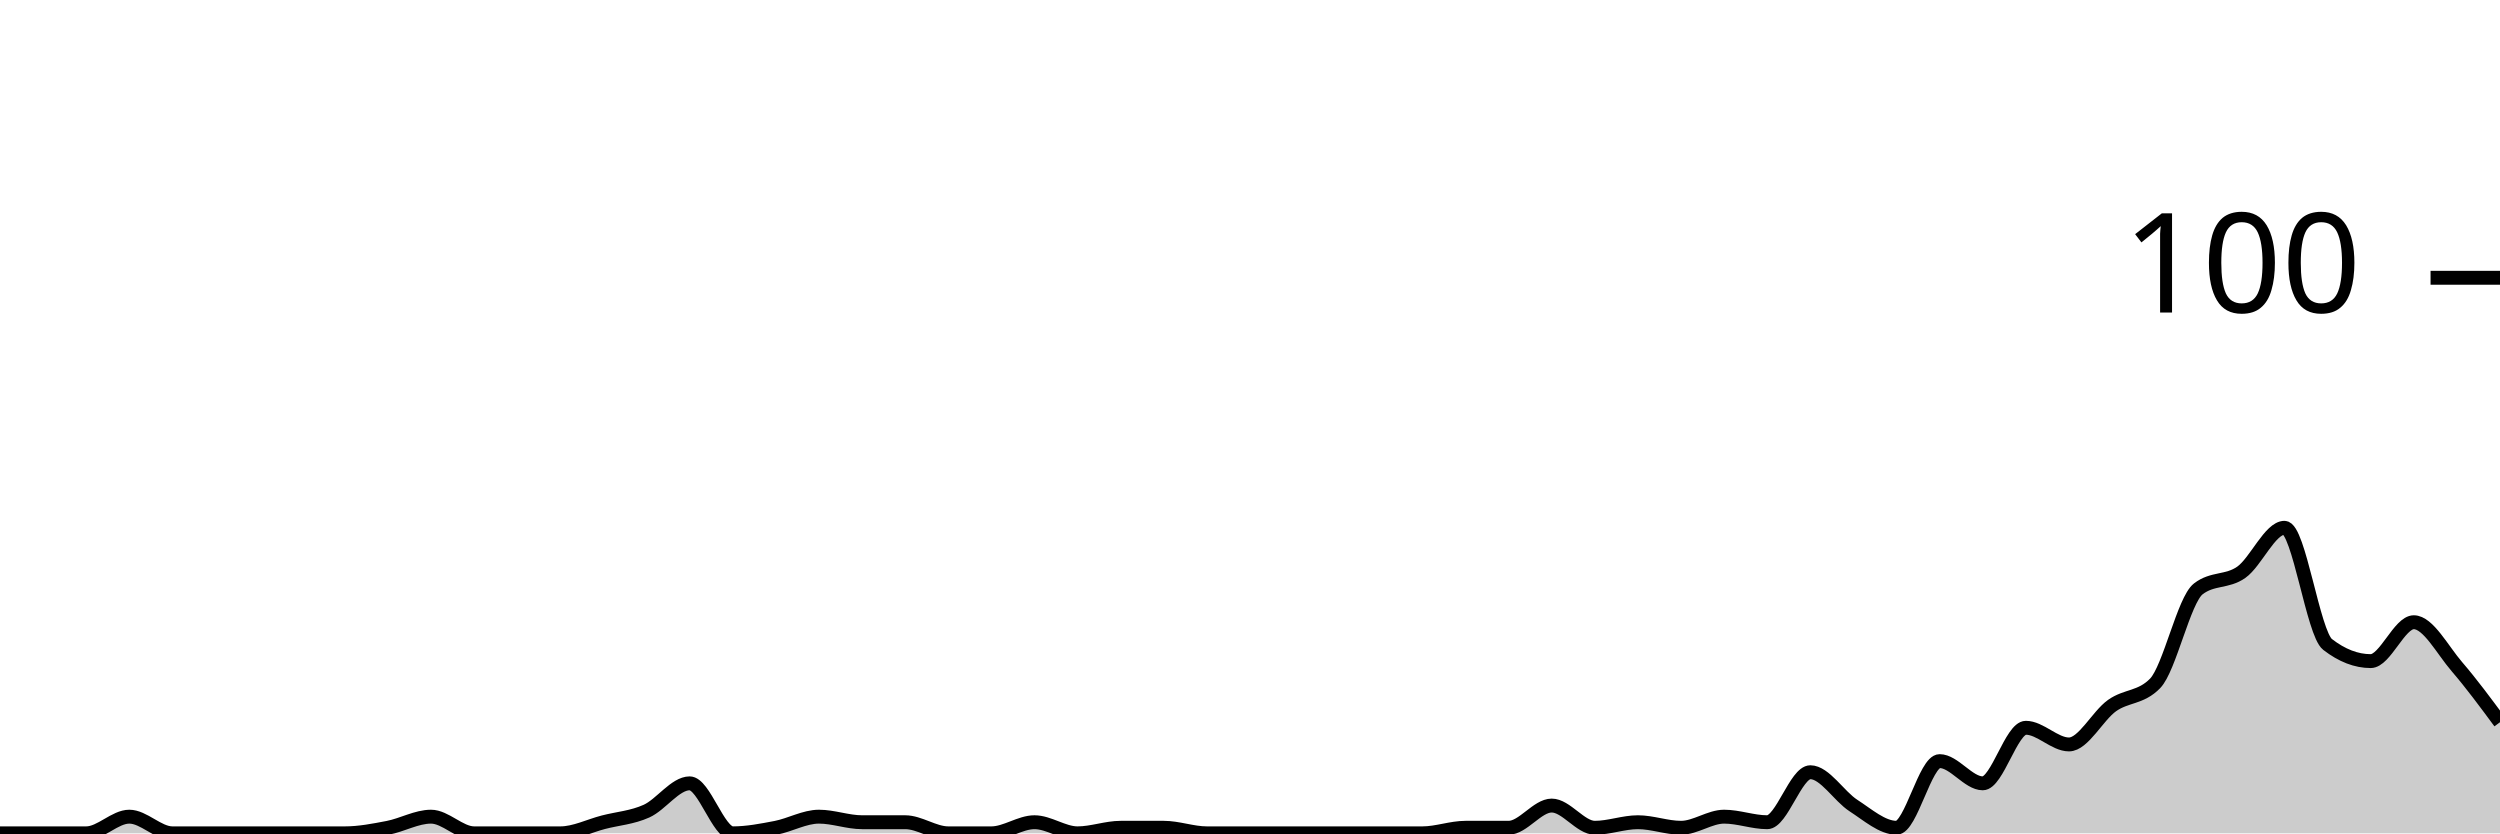
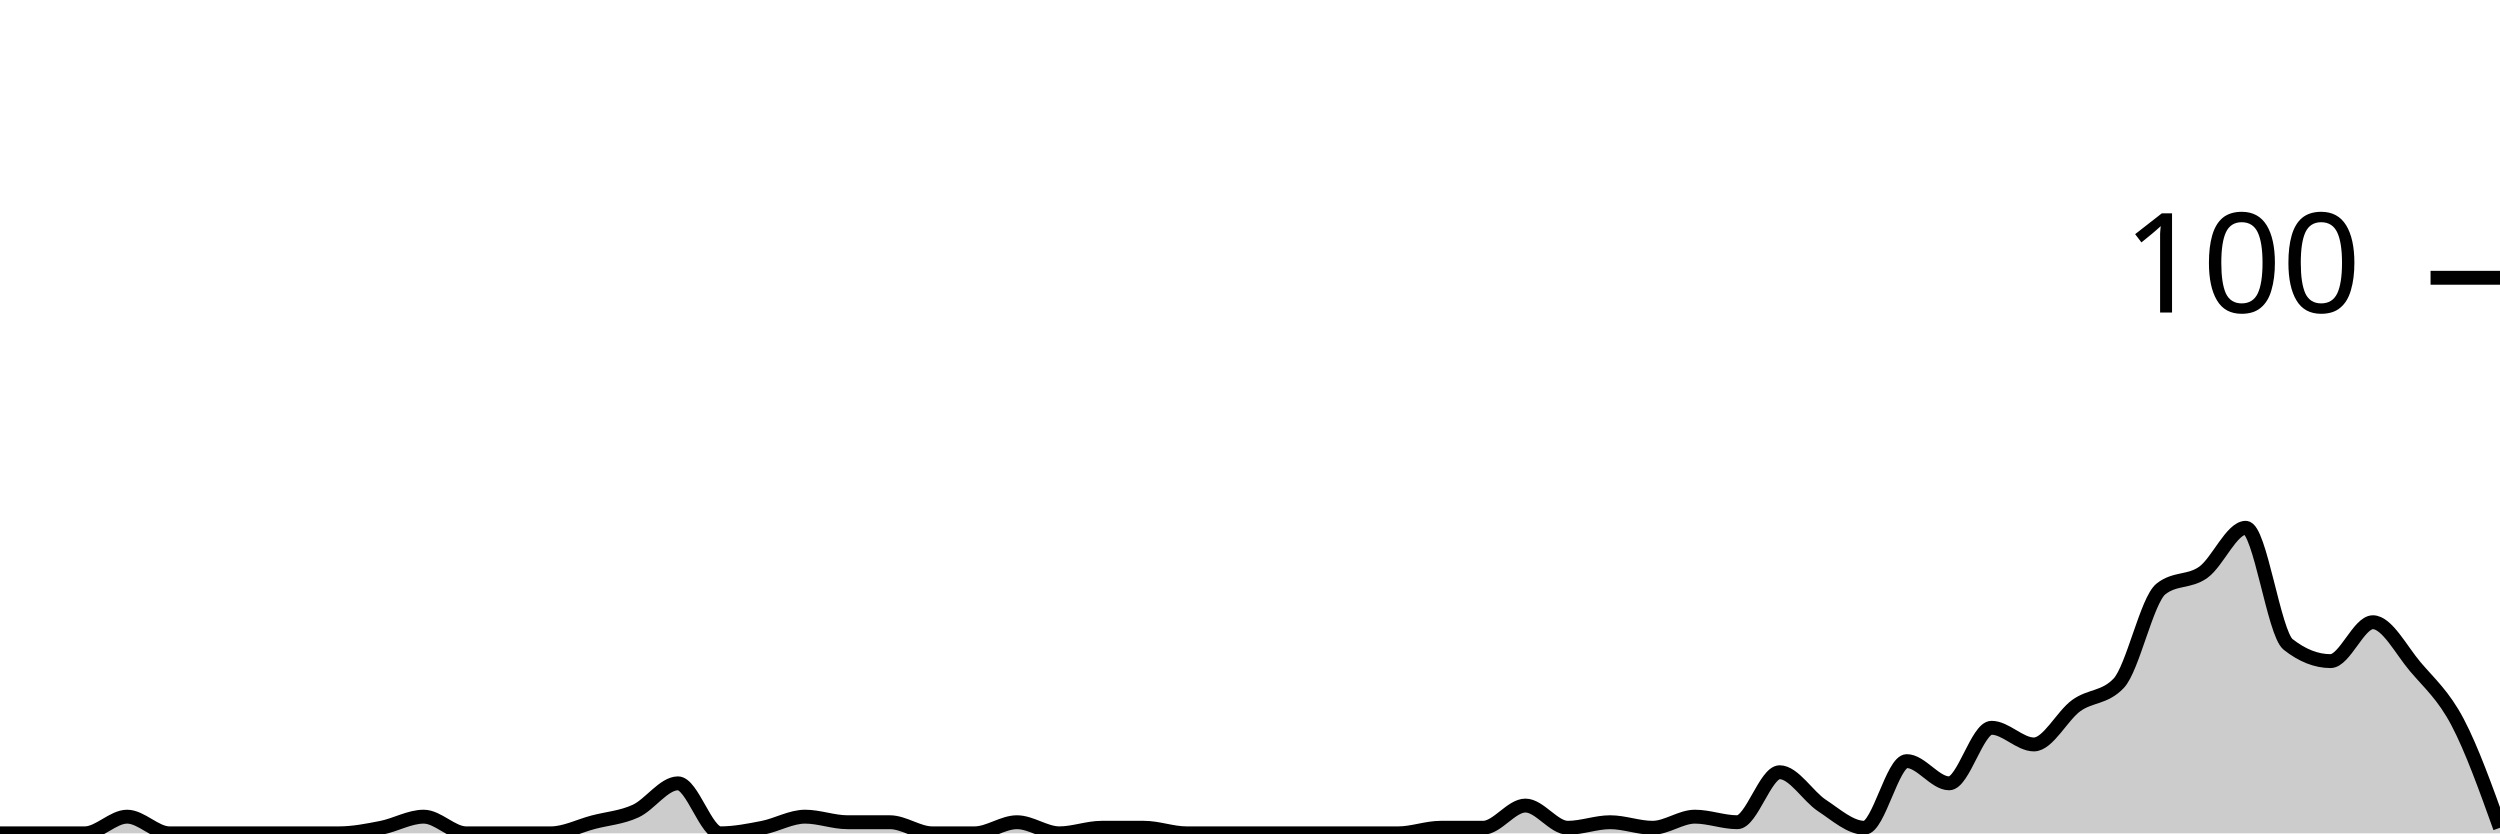
<svg xmlns="http://www.w3.org/2000/svg" viewBox="0 0 180 60">
  <g transform="translate(0,20)">
-     <path class="area" fill="rgba(0, 0, 0, 0.2)" d="M0,40C1.034,40,2.069,40,3.103,40C4.138,40,5.172,40,6.207,40C7.241,40,8.276,38.8,9.31,38.8C10.345,38.8,11.379,40,12.414,40C13.448,40,14.483,40,15.517,40C16.552,40,17.586,40,18.621,40C19.655,40,20.69,40,21.724,40C22.759,40,23.793,40,24.828,40C25.862,40,26.897,39.8,27.931,39.6C28.966,39.4,30,38.8,31.034,38.8C32.069,38.8,33.103,40,34.138,40C35.172,40,36.207,40,37.241,40C38.276,40,39.31,40,40.345,40C41.379,40,42.414,39.467,43.448,39.2C44.483,38.933,45.517,38.867,46.552,38.4C47.586,37.933,48.621,36.4,49.655,36.4C50.69,36.4,51.724,40,52.759,40C53.793,40,54.828,39.8,55.862,39.6C56.897,39.4,57.931,38.8,58.966,38.8C60,38.8,61.034,39.2,62.069,39.2C63.103,39.2,64.138,39.2,65.172,39.2C66.207,39.2,67.241,40,68.276,40C69.31,40,70.345,40,71.379,40C72.414,40,73.448,39.2,74.483,39.2C75.517,39.2,76.552,40,77.586,40C78.621,40,79.655,39.6,80.69,39.6C81.724,39.6,82.759,39.6,83.793,39.6C84.828,39.6,85.862,40,86.897,40C87.931,40,88.966,40,90,40C91.034,40,92.069,40,93.103,40C94.138,40,95.172,40,96.207,40C97.241,40,98.276,40,99.31,40C100.345,40,101.379,40,102.414,40C103.448,40,104.483,39.6,105.517,39.6C106.552,39.6,107.586,39.6,108.621,39.6C109.655,39.6,110.69,38,111.724,38C112.759,38,113.793,39.6,114.828,39.6C115.862,39.6,116.897,39.2,117.931,39.2C118.966,39.2,120,39.6,121.034,39.6C122.069,39.6,123.103,38.8,124.138,38.8C125.172,38.8,126.207,39.2,127.241,39.2C128.276,39.2,129.31,35.6,130.345,35.6C131.379,35.6,132.414,37.333,133.448,38C134.483,38.667,135.517,39.6,136.552,39.6C137.586,39.6,138.621,34.8,139.655,34.8C140.69,34.8,141.724,36.4,142.759,36.4C143.793,36.4,144.828,32.4,145.862,32.4C146.897,32.4,147.931,33.6,148.966,33.6C150,33.6,151.034,31.533,152.069,30.8C153.103,30.067,154.138,30.267,155.172,29.2C156.207,28.133,157.241,23.2,158.276,22.4C159.31,21.6,160.345,21.933,161.379,21.2C162.414,20.467,163.448,18,164.483,18C165.517,18,166.552,25.6,167.586,26.4C168.621,27.2,169.655,27.6,170.69,27.6C171.724,27.6,172.759,24.8,173.793,24.8C174.828,24.8,175.862,26.8,176.897,28C177.931,29.2,178.966,30.6,180,32L180,40C178.966,40,177.931,40,176.897,40C175.862,40,174.828,40,173.793,40C172.759,40,171.724,40,170.69,40C169.655,40,168.621,40,167.586,40C166.552,40,165.517,40,164.483,40C163.448,40,162.414,40,161.379,40C160.345,40,159.31,40,158.276,40C157.241,40,156.207,40,155.172,40C154.138,40,153.103,40,152.069,40C151.034,40,150,40,148.966,40C147.931,40,146.897,40,145.862,40C144.828,40,143.793,40,142.759,40C141.724,40,140.69,40,139.655,40C138.621,40,137.586,40,136.552,40C135.517,40,134.483,40,133.448,40C132.414,40,131.379,40,130.345,40C129.31,40,128.276,40,127.241,40C126.207,40,125.172,40,124.138,40C123.103,40,122.069,40,121.034,40C120,40,118.966,40,117.931,40C116.897,40,115.862,40,114.828,40C113.793,40,112.759,40,111.724,40C110.69,40,109.655,40,108.621,40C107.586,40,106.552,40,105.517,40C104.483,40,103.448,40,102.414,40C101.379,40,100.345,40,99.31,40C98.276,40,97.241,40,96.207,40C95.172,40,94.138,40,93.103,40C92.069,40,91.034,40,90,40C88.966,40,87.931,40,86.897,40C85.862,40,84.828,40,83.793,40C82.759,40,81.724,40,80.69,40C79.655,40,78.621,40,77.586,40C76.552,40,75.517,40,74.483,40C73.448,40,72.414,40,71.379,40C70.345,40,69.31,40,68.276,40C67.241,40,66.207,40,65.172,40C64.138,40,63.103,40,62.069,40C61.034,40,60,40,58.966,40C57.931,40,56.897,40,55.862,40C54.828,40,53.793,40,52.759,40C51.724,40,50.69,40,49.655,40C48.621,40,47.586,40,46.552,40C45.517,40,44.483,40,43.448,40C42.414,40,41.379,40,40.345,40C39.31,40,38.276,40,37.241,40C36.207,40,35.172,40,34.138,40C33.103,40,32.069,40,31.034,40C30,40,28.966,40,27.931,40C26.897,40,25.862,40,24.828,40C23.793,40,22.759,40,21.724,40C20.69,40,19.655,40,18.621,40C17.586,40,16.552,40,15.517,40C14.483,40,13.448,40,12.414,40C11.379,40,10.345,40,9.31,40C8.276,40,7.241,40,6.207,40C5.172,40,4.138,40,3.103,40C2.069,40,1.034,40,0,40Z" />
-     <path class="line" stroke="black" fill="none" d="M0,40C1.034,40,2.069,40,3.103,40C4.138,40,5.172,40,6.207,40C7.241,40,8.276,38.8,9.31,38.8C10.345,38.8,11.379,40,12.414,40C13.448,40,14.483,40,15.517,40C16.552,40,17.586,40,18.621,40C19.655,40,20.69,40,21.724,40C22.759,40,23.793,40,24.828,40C25.862,40,26.897,39.8,27.931,39.6C28.966,39.4,30,38.8,31.034,38.8C32.069,38.8,33.103,40,34.138,40C35.172,40,36.207,40,37.241,40C38.276,40,39.31,40,40.345,40C41.379,40,42.414,39.467,43.448,39.2C44.483,38.933,45.517,38.867,46.552,38.4C47.586,37.933,48.621,36.4,49.655,36.4C50.69,36.4,51.724,40,52.759,40C53.793,40,54.828,39.8,55.862,39.6C56.897,39.4,57.931,38.8,58.966,38.8C60,38.8,61.034,39.2,62.069,39.2C63.103,39.2,64.138,39.2,65.172,39.2C66.207,39.2,67.241,40,68.276,40C69.31,40,70.345,40,71.379,40C72.414,40,73.448,39.2,74.483,39.2C75.517,39.2,76.552,40,77.586,40C78.621,40,79.655,39.6,80.69,39.6C81.724,39.6,82.759,39.6,83.793,39.6C84.828,39.6,85.862,40,86.897,40C87.931,40,88.966,40,90,40C91.034,40,92.069,40,93.103,40C94.138,40,95.172,40,96.207,40C97.241,40,98.276,40,99.31,40C100.345,40,101.379,40,102.414,40C103.448,40,104.483,39.6,105.517,39.6C106.552,39.6,107.586,39.6,108.621,39.6C109.655,39.6,110.69,38,111.724,38C112.759,38,113.793,39.6,114.828,39.6C115.862,39.6,116.897,39.2,117.931,39.2C118.966,39.2,120,39.6,121.034,39.6C122.069,39.6,123.103,38.8,124.138,38.8C125.172,38.8,126.207,39.2,127.241,39.2C128.276,39.2,129.31,35.6,130.345,35.6C131.379,35.6,132.414,37.333,133.448,38C134.483,38.667,135.517,39.6,136.552,39.6C137.586,39.6,138.621,34.8,139.655,34.8C140.69,34.8,141.724,36.4,142.759,36.4C143.793,36.4,144.828,32.4,145.862,32.4C146.897,32.4,147.931,33.6,148.966,33.6C150,33.6,151.034,31.533,152.069,30.8C153.103,30.067,154.138,30.267,155.172,29.2C156.207,28.133,157.241,23.2,158.276,22.4C159.31,21.6,160.345,21.933,161.379,21.2C162.414,20.467,163.448,18,164.483,18C165.517,18,166.552,25.6,167.586,26.4C168.621,27.2,169.655,27.6,170.69,27.6C171.724,27.6,172.759,24.8,173.793,24.8C174.828,24.8,175.862,26.8,176.897,28C177.931,29.2,178.966,30.6,180,32" />
+     <path class="area" fill="rgba(0, 0, 0, 0.2)" d="M0,40C1.017,40,2.034,40,3.051,40C4.068,40,5.085,40,6.102,40C7.119,40,8.136,38.8,9.153,38.8C10.169,38.8,11.186,40,12.203,40C13.22,40,14.237,40,15.254,40C16.271,40,17.288,40,18.305,40C19.322,40,20.339,40,21.356,40C22.373,40,23.39,40,24.407,40C25.424,40,26.441,39.8,27.458,39.6C28.475,39.4,29.492,38.8,30.508,38.8C31.525,38.8,32.542,40,33.559,40C34.576,40,35.593,40,36.61,40C37.627,40,38.644,40,39.661,40C40.678,40,41.695,39.467,42.712,39.2C43.729,38.933,44.746,38.867,45.763,38.4C46.78,37.933,47.797,36.4,48.814,36.4C49.831,36.4,50.847,40,51.864,40C52.881,40,53.898,39.8,54.915,39.6C55.932,39.4,56.949,38.8,57.966,38.8C58.983,38.8,60,39.2,61.017,39.2C62.034,39.2,63.051,39.2,64.068,39.2C65.085,39.2,66.102,40,67.119,40C68.136,40,69.153,40,70.169,40C71.186,40,72.203,39.2,73.22,39.2C74.237,39.2,75.254,40,76.271,40C77.288,40,78.305,39.6,79.322,39.6C80.339,39.6,81.356,39.6,82.373,39.6C83.39,39.6,84.407,40,85.424,40C86.441,40,87.458,40,88.475,40C89.492,40,90.508,40,91.525,40C92.542,40,93.559,40,94.576,40C95.593,40,96.61,40,97.627,40C98.644,40,99.661,40,100.678,40C101.695,40,102.712,39.6,103.729,39.6C104.746,39.6,105.763,39.6,106.78,39.6C107.797,39.6,108.814,38,109.831,38C110.847,38,111.864,39.6,112.881,39.6C113.898,39.6,114.915,39.2,115.932,39.2C116.949,39.2,117.966,39.6,118.983,39.6C120,39.6,121.017,38.8,122.034,38.8C123.051,38.8,124.068,39.2,125.085,39.2C126.102,39.2,127.119,35.6,128.136,35.6C129.153,35.6,130.169,37.333,131.186,38C132.203,38.667,133.22,39.6,134.237,39.6C135.254,39.6,136.271,34.8,137.288,34.8C138.305,34.8,139.322,36.4,140.339,36.4C141.356,36.4,142.373,32.4,143.39,32.4C144.407,32.4,145.424,33.6,146.441,33.6C147.458,33.6,148.475,31.533,149.492,30.8C150.508,30.067,151.525,30.267,152.542,29.2C153.559,28.133,154.576,23.2,155.593,22.4C156.61,21.6,157.627,21.933,158.644,21.2C159.661,20.467,160.678,18,161.695,18C162.712,18,163.729,25.6,164.746,26.4C165.763,27.2,166.78,27.6,167.797,27.6C168.814,27.6,169.831,24.8,170.847,24.8C171.864,24.8,172.881,26.8,173.898,28C174.915,29.2,175.932,30.067,176.949,32C177.966,33.933,178.983,36.767,180,39.6L180,40C178.983,40,177.966,40,176.949,40C175.932,40,174.915,40,173.898,40C172.881,40,171.864,40,170.847,40C169.831,40,168.814,40,167.797,40C166.78,40,165.763,40,164.746,40C163.729,40,162.712,40,161.695,40C160.678,40,159.661,40,158.644,40C157.627,40,156.61,40,155.593,40C154.576,40,153.559,40,152.542,40C151.525,40,150.508,40,149.492,40C148.475,40,147.458,40,146.441,40C145.424,40,144.407,40,143.39,40C142.373,40,141.356,40,140.339,40C139.322,40,138.305,40,137.288,40C136.271,40,135.254,40,134.237,40C133.22,40,132.203,40,131.186,40C130.169,40,129.153,40,128.136,40C127.119,40,126.102,40,125.085,40C124.068,40,123.051,40,122.034,40C121.017,40,120,40,118.983,40C117.966,40,116.949,40,115.932,40C114.915,40,113.898,40,112.881,40C111.864,40,110.847,40,109.831,40C108.814,40,107.797,40,106.78,40C105.763,40,104.746,40,103.729,40C102.712,40,101.695,40,100.678,40C99.661,40,98.644,40,97.627,40C96.61,40,95.593,40,94.576,40C93.559,40,92.542,40,91.525,40C90.508,40,89.492,40,88.475,40C87.458,40,86.441,40,85.424,40C84.407,40,83.39,40,82.373,40C81.356,40,80.339,40,79.322,40C78.305,40,77.288,40,76.271,40C75.254,40,74.237,40,73.22,40C72.203,40,71.186,40,70.169,40C69.153,40,68.136,40,67.119,40C66.102,40,65.085,40,64.068,40C63.051,40,62.034,40,61.017,40C60,40,58.983,40,57.966,40C56.949,40,55.932,40,54.915,40C53.898,40,52.881,40,51.864,40C50.847,40,49.831,40,48.814,40C47.797,40,46.78,40,45.763,40C44.746,40,43.729,40,42.712,40C41.695,40,40.678,40,39.661,40C38.644,40,37.627,40,36.61,40C35.593,40,34.576,40,33.559,40C32.542,40,31.525,40,30.508,40C29.492,40,28.475,40,27.458,40C26.441,40,25.424,40,24.407,40C23.39,40,22.373,40,21.356,40C20.339,40,19.322,40,18.305,40C17.288,40,16.271,40,15.254,40C14.237,40,13.22,40,12.203,40C11.186,40,10.169,40,9.153,40C8.136,40,7.119,40,6.102,40C5.085,40,4.068,40,3.051,40C2.034,40,1.017,40,0,40Z" />
+     <path class="line" stroke="black" fill="none" d="M0,40C1.017,40,2.034,40,3.051,40C4.068,40,5.085,40,6.102,40C7.119,40,8.136,38.8,9.153,38.8C10.169,38.8,11.186,40,12.203,40C13.22,40,14.237,40,15.254,40C16.271,40,17.288,40,18.305,40C19.322,40,20.339,40,21.356,40C22.373,40,23.39,40,24.407,40C25.424,40,26.441,39.8,27.458,39.6C28.475,39.4,29.492,38.8,30.508,38.8C31.525,38.8,32.542,40,33.559,40C34.576,40,35.593,40,36.61,40C37.627,40,38.644,40,39.661,40C40.678,40,41.695,39.467,42.712,39.2C43.729,38.933,44.746,38.867,45.763,38.4C46.78,37.933,47.797,36.4,48.814,36.4C49.831,36.4,50.847,40,51.864,40C52.881,40,53.898,39.8,54.915,39.6C55.932,39.4,56.949,38.8,57.966,38.8C58.983,38.8,60,39.2,61.017,39.2C62.034,39.2,63.051,39.2,64.068,39.2C65.085,39.2,66.102,40,67.119,40C68.136,40,69.153,40,70.169,40C71.186,40,72.203,39.2,73.22,39.2C74.237,39.2,75.254,40,76.271,40C77.288,40,78.305,39.6,79.322,39.6C80.339,39.6,81.356,39.6,82.373,39.6C83.39,39.6,84.407,40,85.424,40C86.441,40,87.458,40,88.475,40C89.492,40,90.508,40,91.525,40C92.542,40,93.559,40,94.576,40C95.593,40,96.61,40,97.627,40C98.644,40,99.661,40,100.678,40C101.695,40,102.712,39.6,103.729,39.6C104.746,39.6,105.763,39.6,106.78,39.6C107.797,39.6,108.814,38,109.831,38C110.847,38,111.864,39.6,112.881,39.6C113.898,39.6,114.915,39.2,115.932,39.2C116.949,39.2,117.966,39.6,118.983,39.6C120,39.6,121.017,38.8,122.034,38.8C123.051,38.8,124.068,39.2,125.085,39.2C126.102,39.2,127.119,35.6,128.136,35.6C129.153,35.6,130.169,37.333,131.186,38C132.203,38.667,133.22,39.6,134.237,39.6C135.254,39.6,136.271,34.8,137.288,34.8C138.305,34.8,139.322,36.4,140.339,36.4C141.356,36.4,142.373,32.4,143.39,32.4C144.407,32.4,145.424,33.6,146.441,33.6C147.458,33.6,148.475,31.533,149.492,30.8C150.508,30.067,151.525,30.267,152.542,29.2C153.559,28.133,154.576,23.2,155.593,22.4C156.61,21.6,157.627,21.933,158.644,21.2C159.661,20.467,160.678,18,161.695,18C162.712,18,163.729,25.6,164.746,26.4C165.763,27.2,166.78,27.6,167.797,27.6C168.814,27.6,169.831,24.8,170.847,24.8C171.864,24.8,172.881,26.8,173.898,28C174.915,29.2,175.932,30.067,176.949,32C177.966,33.933,178.983,36.767,180,39.6" />
    <path class="axis-ceiling" stroke-width="1" stroke="black" fill="none" d="M175,0L180,0" />
    <text class="axis-ceiling-label" font-family="sans-serif" text-anchor="end" font-size="10px" x="170" y="2.5">100</text>
  </g>
</svg>
